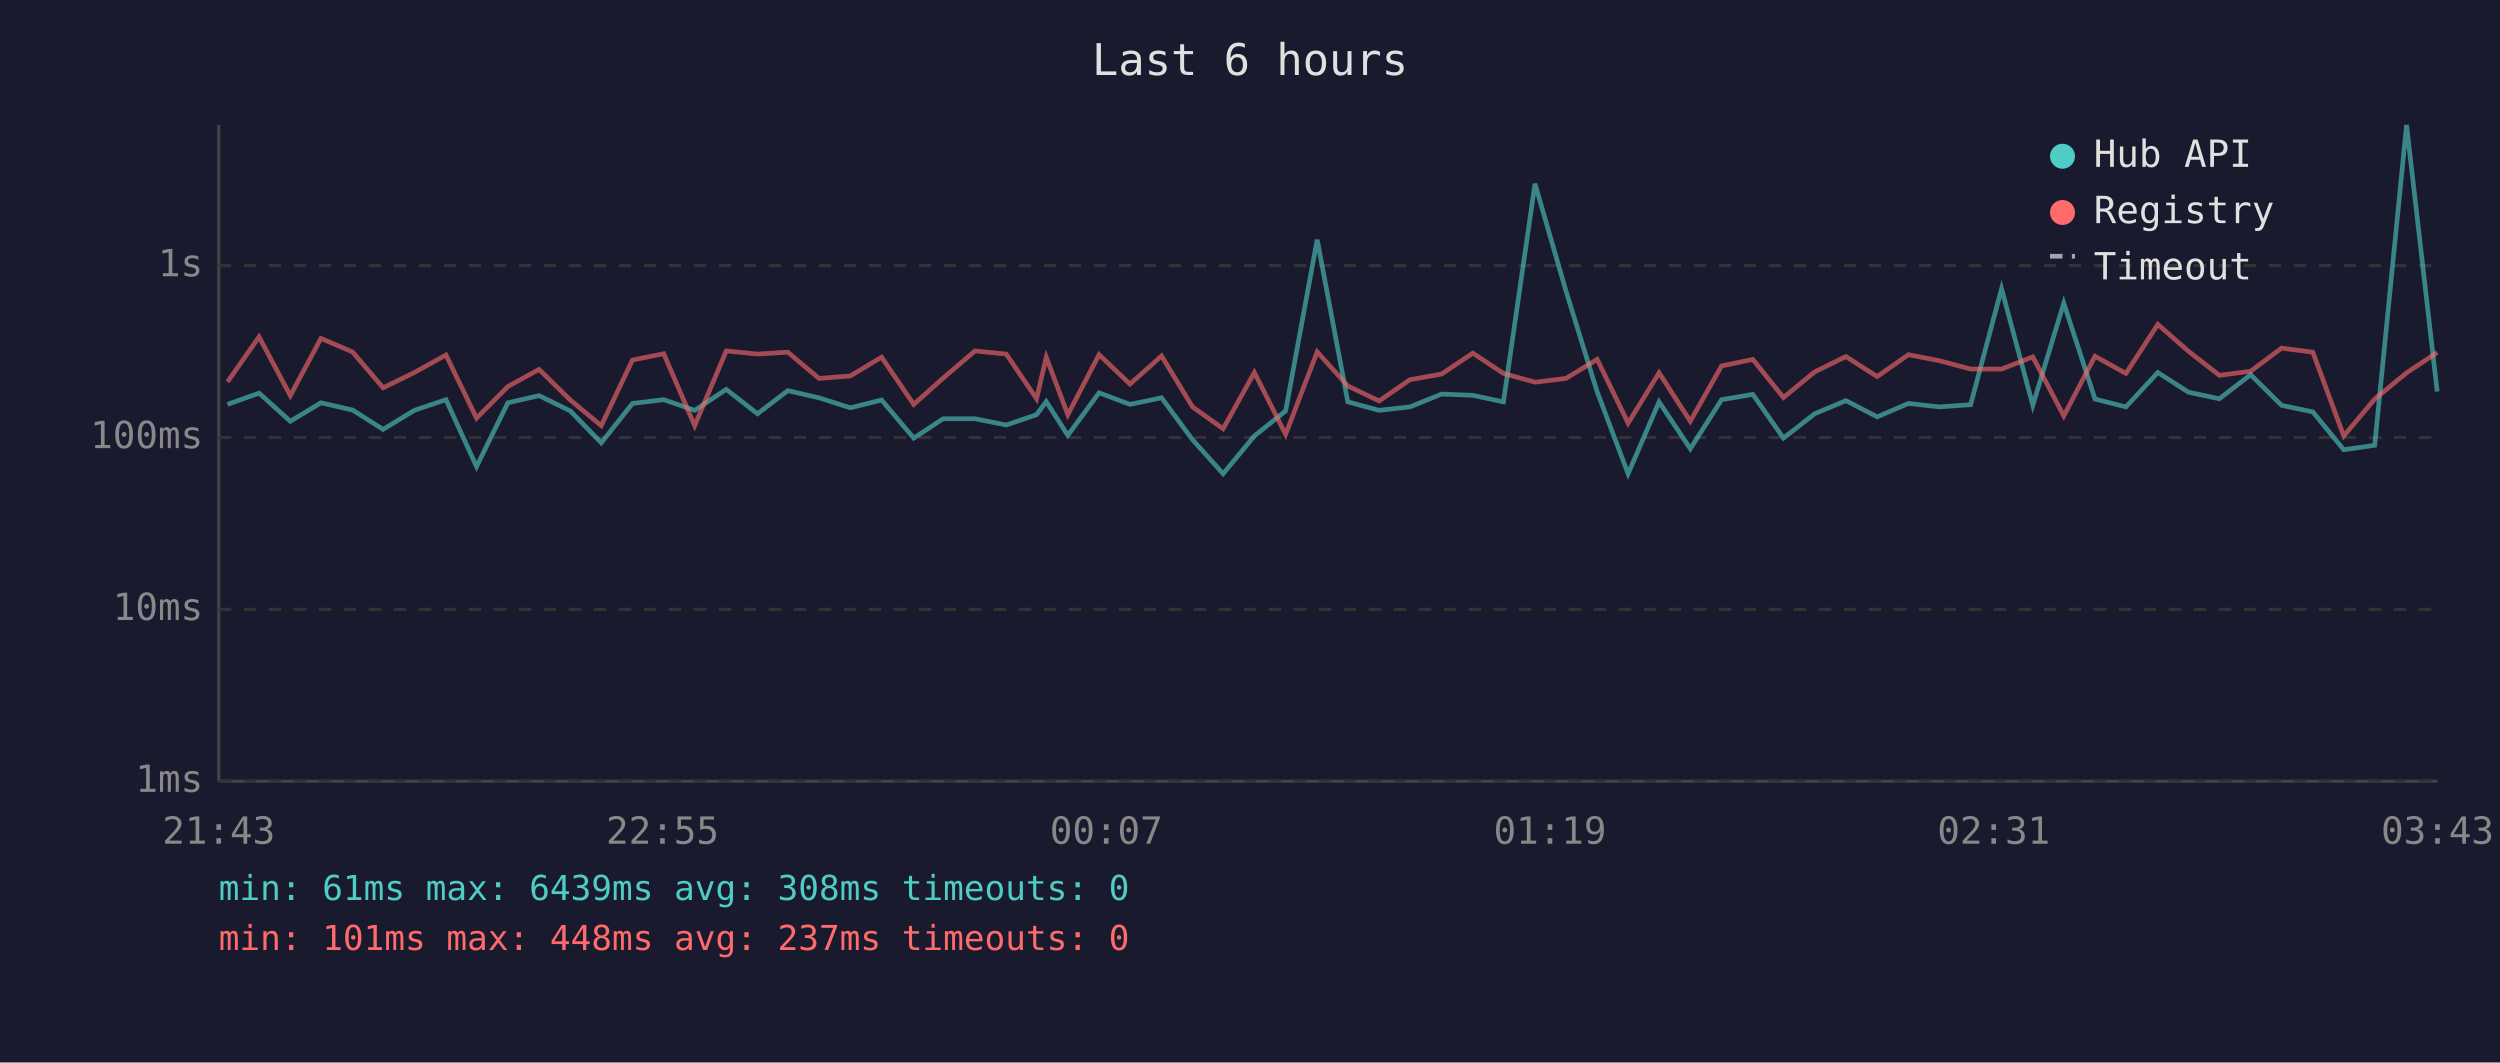
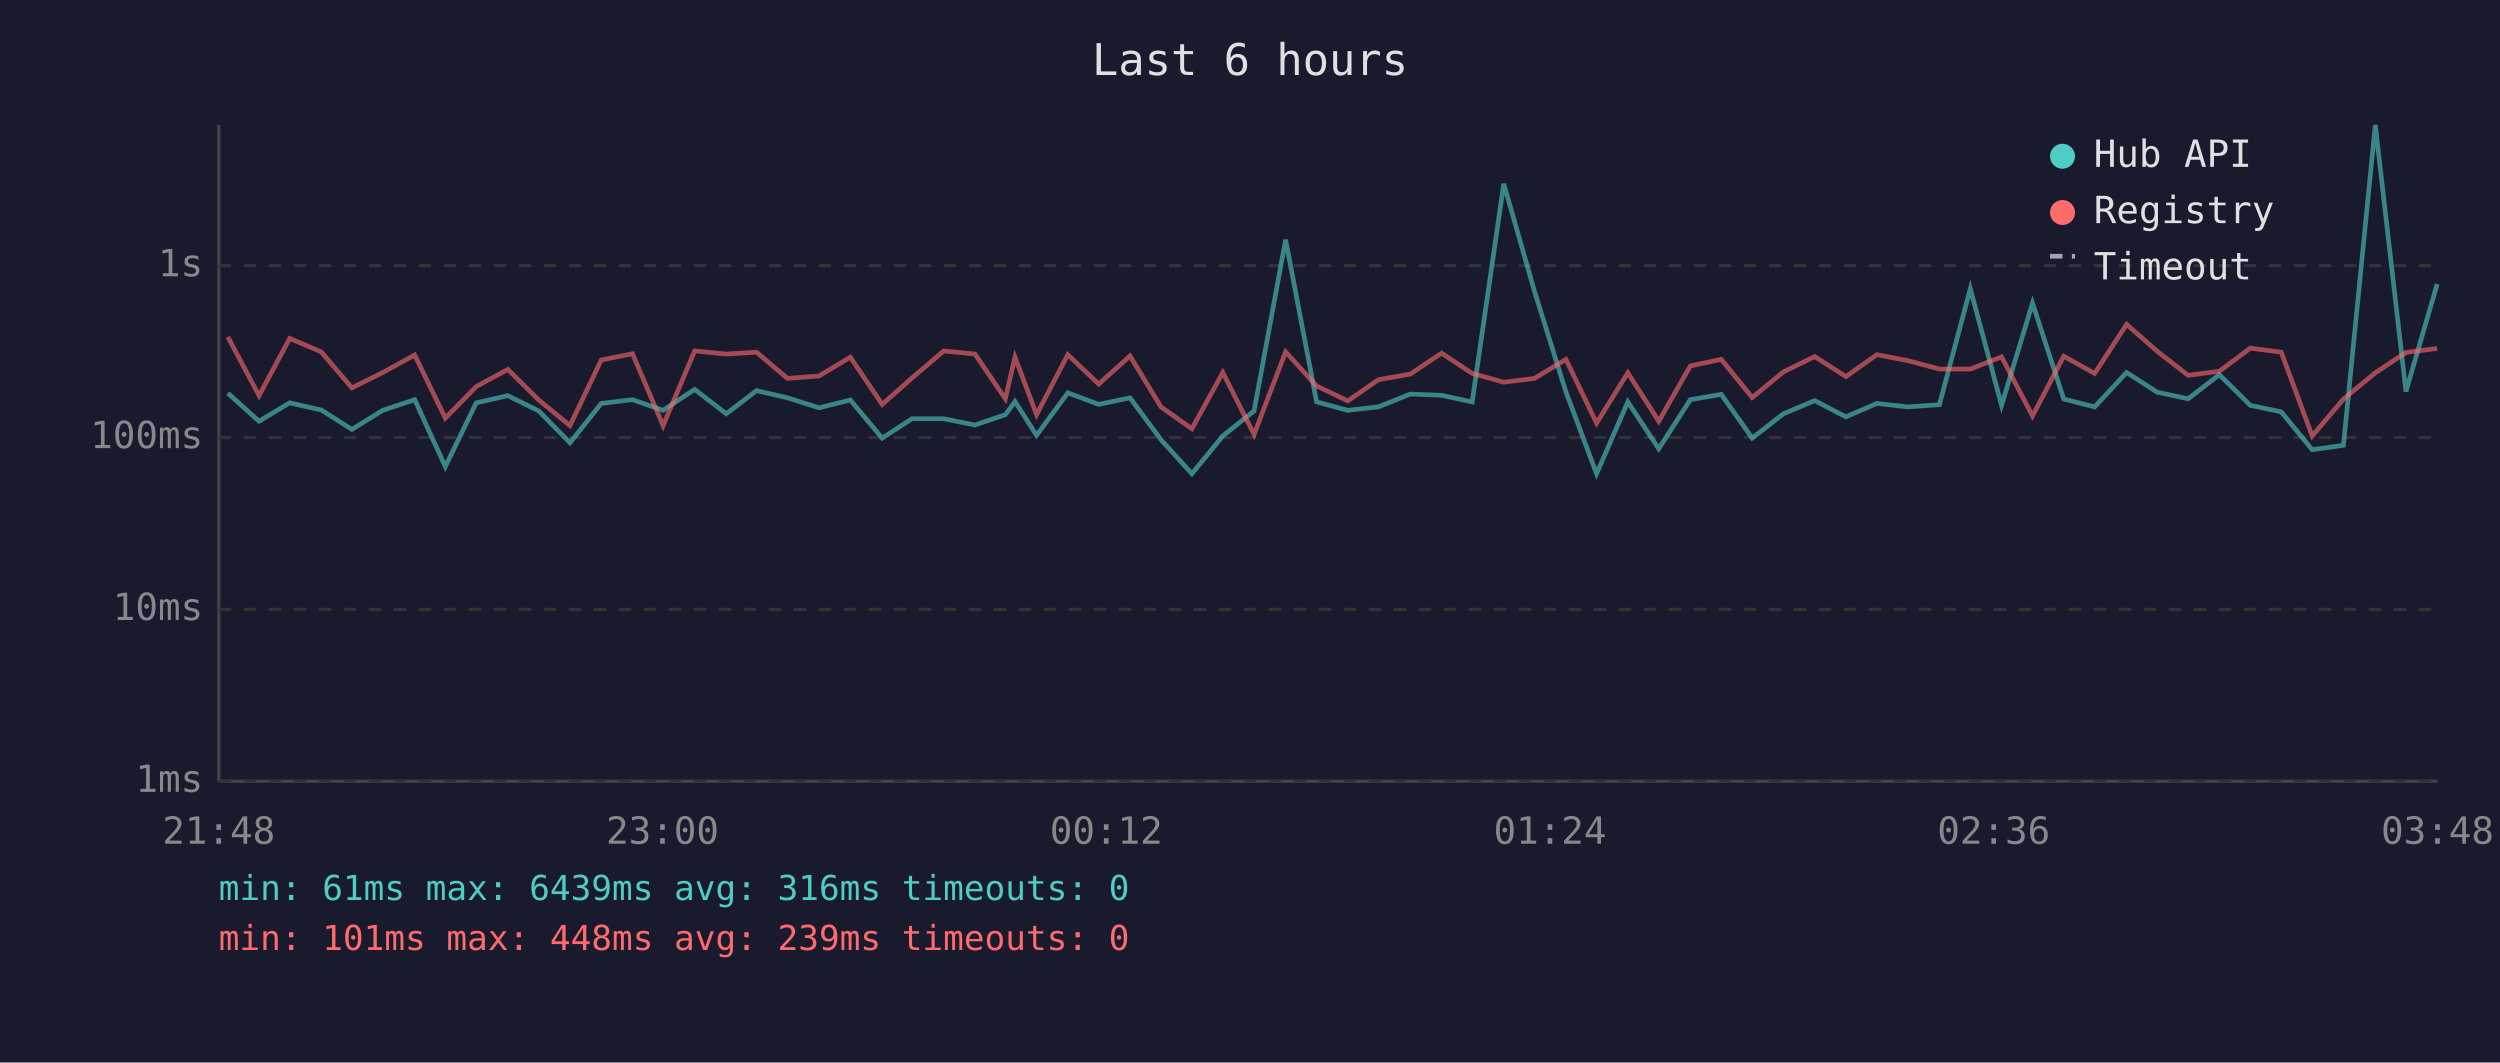
<svg xmlns="http://www.w3.org/2000/svg" viewBox="0 0 800 340" font-family="monospace" font-size="12">
  <rect width="800" height="340" fill="#1a1a2e" />
  <text x="400" y="24" fill="#e0e0e0" font-size="14" text-anchor="middle">Last 6 hours</text>
  <line x1="70" y1="40" x2="70" y2="250" stroke="#444" stroke-width="1" />
  <line x1="70" y1="250" x2="780" y2="250" stroke="#444" stroke-width="1" />
  <line x1="70" y1="250" x2="780" y2="250" stroke="#333" stroke-width="1" stroke-dasharray="4" />
  <text x="65" y="250" fill="#888" text-anchor="end" dominant-baseline="middle">1ms</text>
  <line x1="70" y1="195" x2="780" y2="195" stroke="#333" stroke-width="1" stroke-dasharray="4" />
  <text x="65" y="195" fill="#888" text-anchor="end" dominant-baseline="middle">10ms</text>
  <line x1="70" y1="140" x2="780" y2="140" stroke="#333" stroke-width="1" stroke-dasharray="4" />
  <text x="65" y="140" fill="#888" text-anchor="end" dominant-baseline="middle">100ms</text>
  <line x1="70" y1="85" x2="780" y2="85" stroke="#333" stroke-width="1" stroke-dasharray="4" />
  <text x="65" y="85" fill="#888" text-anchor="end" dominant-baseline="middle">1s</text>
-   <text x="70" y="270" fill="#888" text-anchor="middle">21:43</text>
-   <text x="212" y="270" fill="#888" text-anchor="middle">22:55</text>
-   <text x="354" y="270" fill="#888" text-anchor="middle">00:07</text>
-   <text x="496" y="270" fill="#888" text-anchor="middle">01:19</text>
-   <text x="638" y="270" fill="#888" text-anchor="middle">02:31</text>
-   <text x="780" y="270" fill="#888" text-anchor="middle">03:43</text>
-   <polyline points="72.8,129.4 82.9,125.8 92.9,134.8 102.7,128.9 112.8,131.2 122.6,137.4 132.6,131.3 142.7,127.9 152.5,149.3 162.5,128.9 172.5,126.6 182.5,131.5 192.4,141.7 202.4,129.1 212.4,127.9 222.3,131.3 232.4,124.6 242.4,132.4 252.1,125.0 262.1,127.3 272.1,130.5 282.1,128.0 292.4,140.2 301.8,134.0 312.0,134.0 322.0,136.0 331.7,132.7 334.8,128.5 341.7,139.3 351.7,125.7 361.6,129.4 371.7,127.3 381.6,140.7 391.4,151.6 401.4,139.5 411.4,131.5 421.5,76.7 431.3,128.6 441.3,131.3 451.2,130.2 461.3,126.1 471.3,126.5 481.1,128.6 491.2,58.8 501.1,93.1 511.1,125.4 521.0,151.6 530.9,128.6 540.9,143.6 550.9,127.9 560.9,126.2 570.7,140.2 580.7,132.4 590.7,128.2 600.7,133.4 610.7,129.1 620.5,130.2 630.6,129.5 640.5,92.4 650.5,129.7 660.4,97.0 670.4,127.7 680.3,130.2 690.5,119.2 700.3,125.5 710.2,127.6 720.2,119.9 730.1,129.7 740.1,131.8 750.0,143.9 759.9,142.5 770.1,40.0 779.9,125.3" fill="none" stroke="#4ecdc4" stroke-width="1.5" opacity="0.6" />
-   <polyline points="72.8,122.2 82.9,107.8 92.9,126.6 102.7,108.3 112.8,112.6 122.6,124.1 132.6,119.2 142.7,113.6 152.5,133.8 162.5,123.7 172.5,118.2 182.5,128.0 192.4,136.2 202.4,115.2 212.4,113.2 222.3,136.2 232.4,112.3 242.4,113.3 252.1,112.7 262.1,121.1 272.1,120.3 282.1,114.3 292.4,129.4 301.8,121.0 312.0,112.3 322.0,113.3 331.7,127.6 334.8,114.3 341.7,132.7 351.7,113.5 361.6,122.9 371.7,113.9 381.6,130.2 391.4,137.2 401.4,119.2 411.4,139.0 421.5,112.6 431.3,123.5 441.3,128.3 451.2,121.5 461.3,119.7 471.3,113.0 481.1,119.5 491.2,122.3 501.1,121.1 511.1,115.0 521.0,135.4 530.9,119.3 540.9,134.8 550.9,117.1 560.9,115.0 570.7,127.2 580.7,119.0 590.7,114.1 600.7,120.5 610.7,113.5 620.5,115.4 630.6,118.1 640.5,118.1 650.5,114.2 660.4,133.1 670.4,114.0 680.3,119.5 690.5,103.8 700.3,112.4 710.2,120.1 720.2,118.8 730.1,111.4 740.1,112.7 750.0,139.5 759.9,127.7 770.1,119.3 779.9,112.8" fill="none" stroke="#ff6b6b" stroke-width="1.5" opacity="0.6" />
+   <text x="70" y="270" fill="#888" text-anchor="middle">21:48</text>
+   <text x="212" y="270" fill="#888" text-anchor="middle">23:00</text>
+   <text x="354" y="270" fill="#888" text-anchor="middle">00:12</text>
+   <text x="496" y="270" fill="#888" text-anchor="middle">01:24</text>
+   <text x="638" y="270" fill="#888" text-anchor="middle">02:36</text>
+   <text x="780" y="270" fill="#888" text-anchor="middle">03:48</text>
+   <polyline points="72.9,125.8 82.9,134.8 92.7,128.9 102.8,131.2 112.6,137.4 122.5,131.3 132.7,127.9 142.5,149.3 152.4,128.9 162.5,126.6 172.4,131.5 182.4,141.7 192.4,129.1 202.4,127.9 212.2,131.3 222.3,124.6 232.4,132.4 242.1,125.0 252.0,127.3 262.1,130.5 272.1,128.0 282.3,140.2 291.8,134.0 302.0,134.0 312.0,136.0 321.7,132.7 324.8,128.5 331.7,139.3 341.7,125.7 351.6,129.4 361.6,127.3 371.5,140.7 381.4,151.6 391.3,139.5 401.3,131.5 411.4,76.7 421.3,128.6 431.3,131.3 441.1,130.2 451.3,126.1 461.3,126.5 471.1,128.6 481.2,58.8 491.0,93.1 501.1,125.4 510.9,151.6 520.9,128.6 530.8,143.6 540.9,127.9 550.8,126.2 560.7,140.2 570.7,132.4 580.7,128.2 590.7,133.4 600.6,129.1 610.5,130.2 620.6,129.5 630.5,92.4 640.5,129.7 650.4,97.0 660.4,127.7 670.3,130.2 680.5,119.2 690.3,125.5 700.2,127.6 710.2,119.9 720.1,129.7 730.0,131.8 739.9,143.9 749.9,142.5 760.1,40.0 769.9,125.3 779.9,90.9" fill="none" stroke="#4ecdc4" stroke-width="1.5" opacity="0.6" />
+   <polyline points="72.9,107.8 82.9,126.6 92.7,108.3 102.8,112.6 112.6,124.1 122.5,119.2 132.7,113.6 142.5,133.8 152.4,123.7 162.5,118.2 172.4,128.0 182.4,136.2 192.4,115.2 202.4,113.2 212.2,136.2 222.3,112.3 232.4,113.3 242.1,112.7 252.0,121.1 262.1,120.3 272.1,114.3 282.3,129.4 291.8,121.0 302.0,112.3 312.0,113.3 321.7,127.6 324.8,114.3 331.7,132.7 341.7,113.5 351.6,122.9 361.6,113.9 371.5,130.2 381.4,137.2 391.3,119.2 401.3,139.0 411.4,112.6 421.3,123.5 431.3,128.3 441.1,121.5 451.3,119.7 461.3,113.0 471.1,119.5 481.2,122.3 491.0,121.1 501.1,115.0 510.9,135.4 520.9,119.3 530.8,134.8 540.9,117.1 550.8,115.0 560.7,127.2 570.7,119.0 580.7,114.1 590.7,120.5 600.6,113.5 610.5,115.4 620.6,118.1 630.5,118.1 640.5,114.2 650.4,133.1 660.4,114.0 670.3,119.5 680.5,103.8 690.3,112.4 700.2,120.1 710.2,118.8 720.1,111.4 730.0,112.7 739.9,139.5 749.9,127.7 760.1,119.3 769.9,112.8 779.9,111.5" fill="none" stroke="#ff6b6b" stroke-width="1.5" opacity="0.6" />
  <circle cx="660" cy="50" r="4" fill="#4ecdc4" />
  <text x="670" y="50" fill="#e0e0e0" dominant-baseline="middle">Hub API</text>
  <circle cx="660" cy="68" r="4" fill="#ff6b6b" />
  <text x="670" y="68" fill="#e0e0e0" dominant-baseline="middle">Registry</text>
  <line x1="656" y1="82" x2="664" y2="82" stroke="#e0e0e0" stroke-width="1.5" stroke-dasharray="4,3" opacity="0.7" />
  <text x="670" y="86" fill="#e0e0e0" dominant-baseline="middle">Timeout</text>
-   <text x="70" y="288" fill="#4ecdc4" font-size="11">min: 61ms  max: 6439ms  avg: 308ms  timeouts: 0</text>
-   <text x="70" y="304" fill="#ff6b6b" font-size="11">min: 101ms  max: 448ms  avg: 237ms  timeouts: 0</text>
+   <text x="70" y="288" fill="#4ecdc4" font-size="11">min: 61ms  max: 6439ms  avg: 316ms  timeouts: 0</text>
+   <text x="70" y="304" fill="#ff6b6b" font-size="11">min: 101ms  max: 448ms  avg: 239ms  timeouts: 0</text>
</svg>
